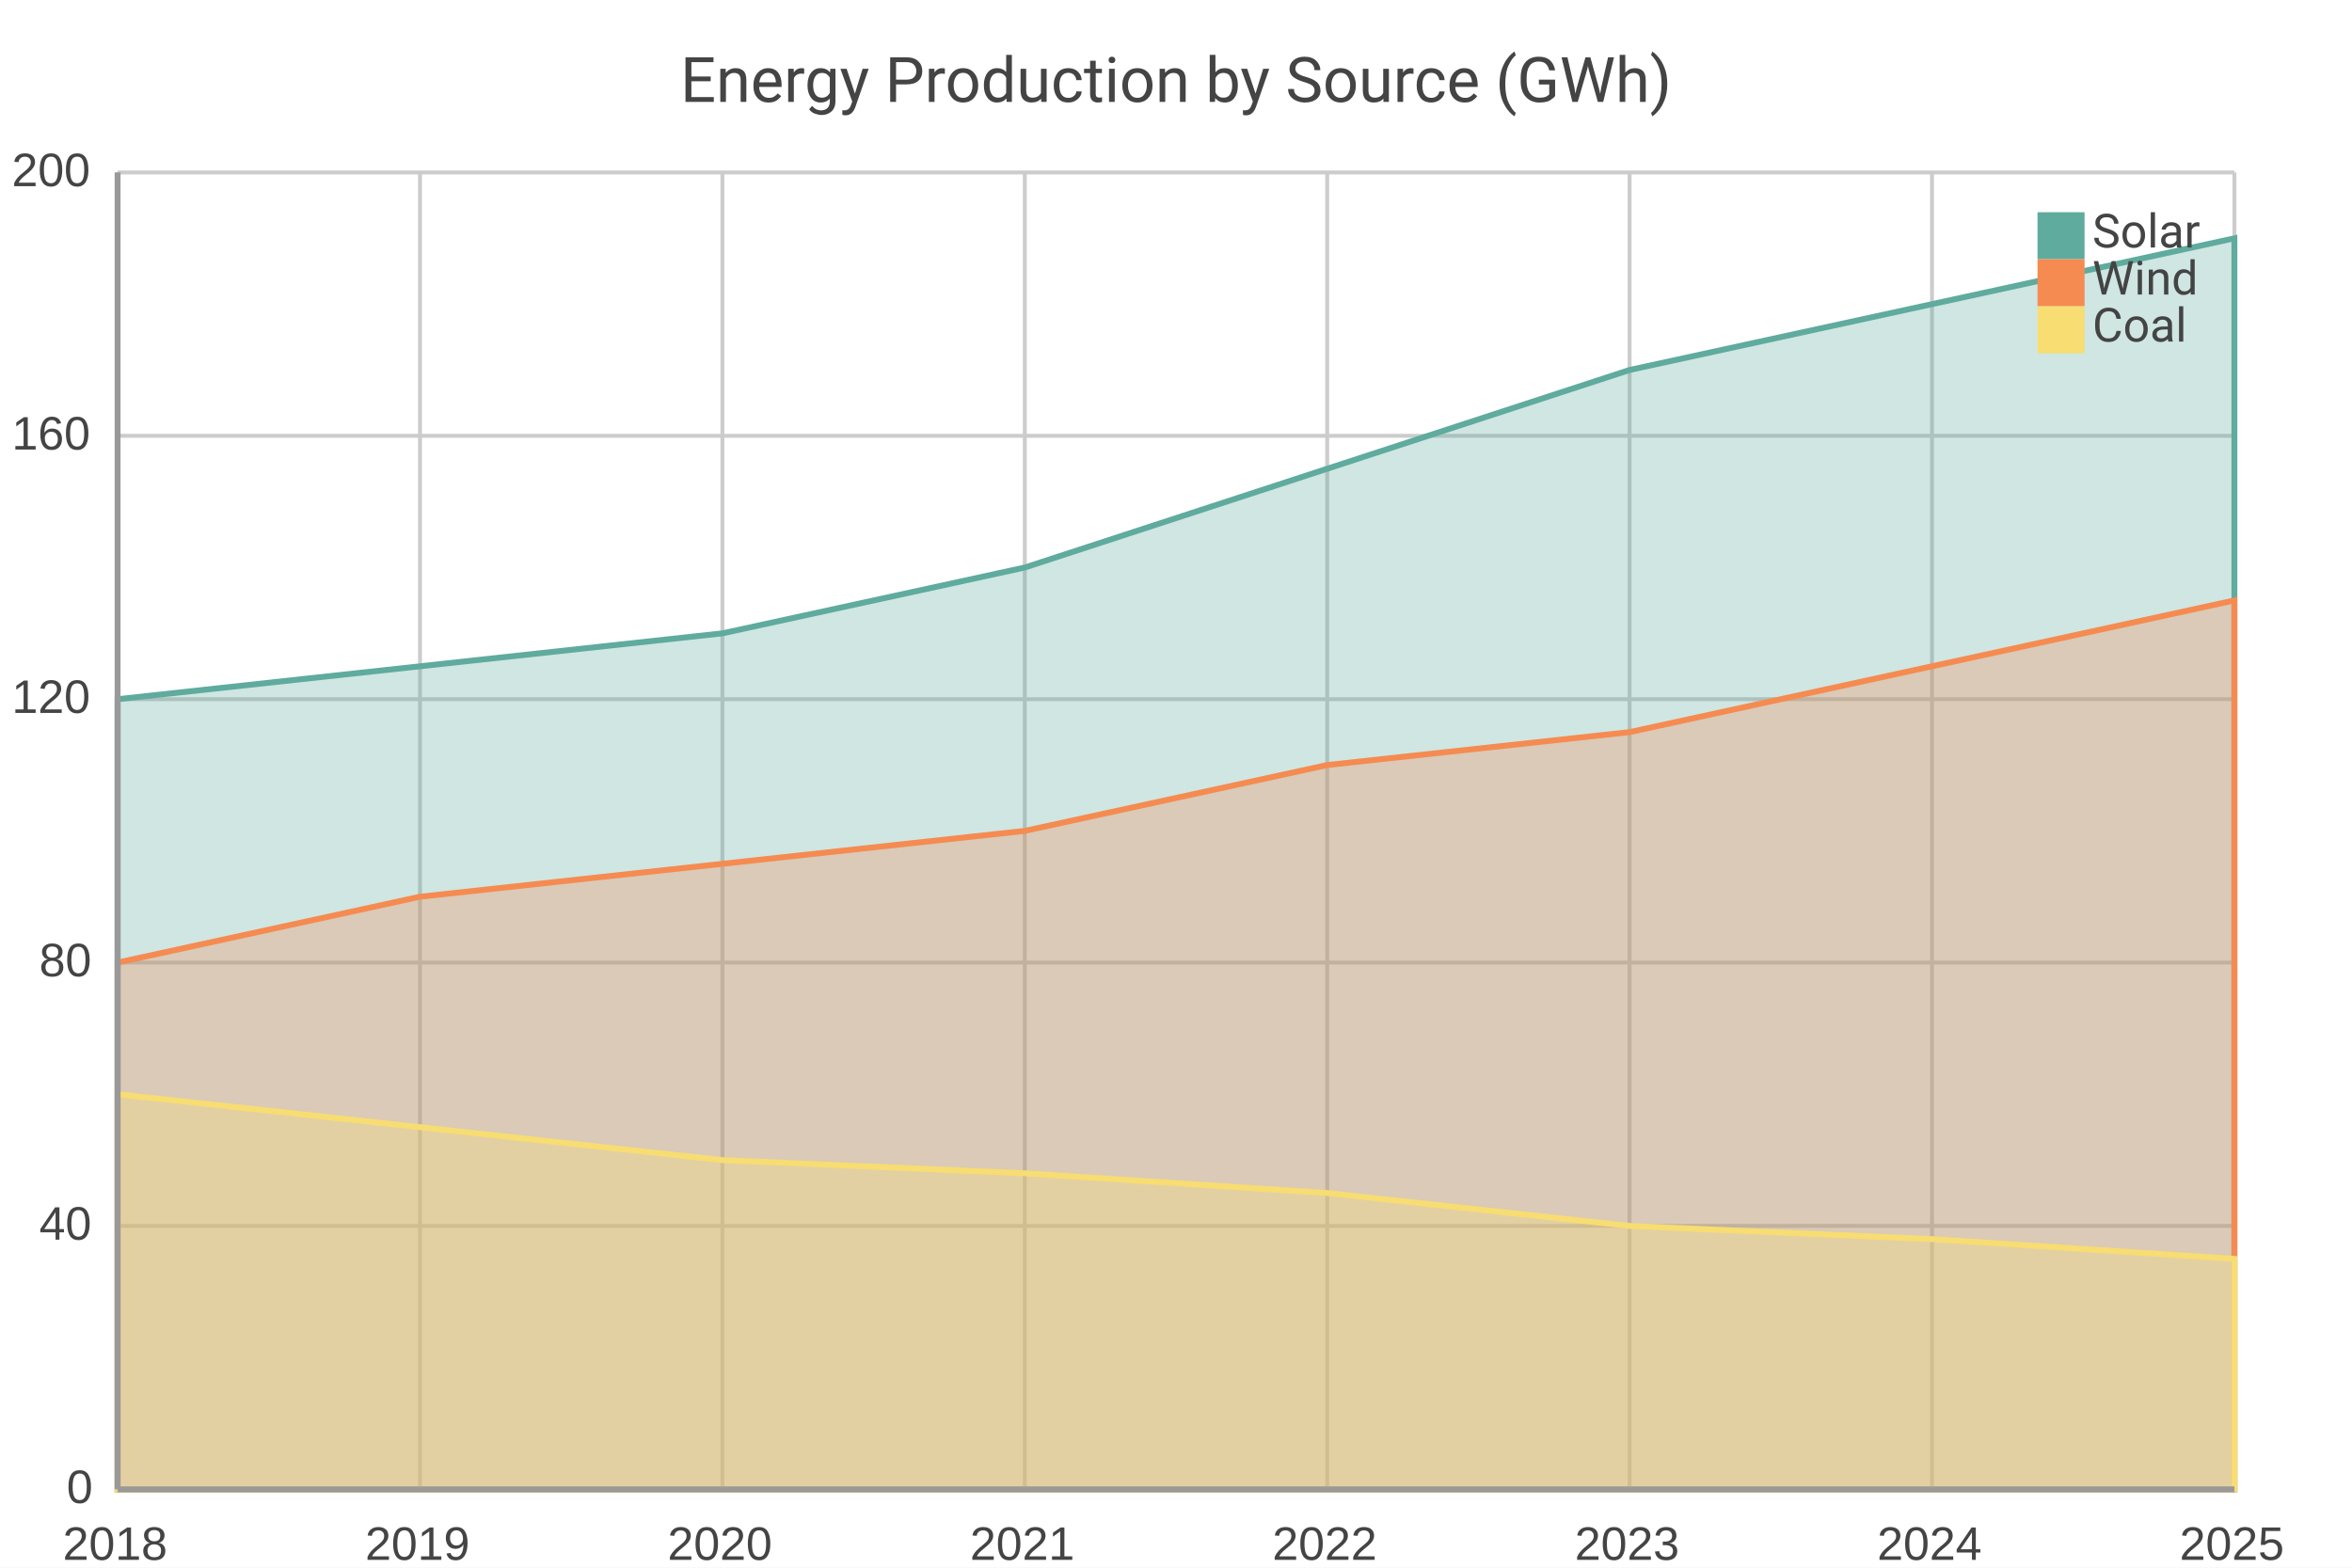
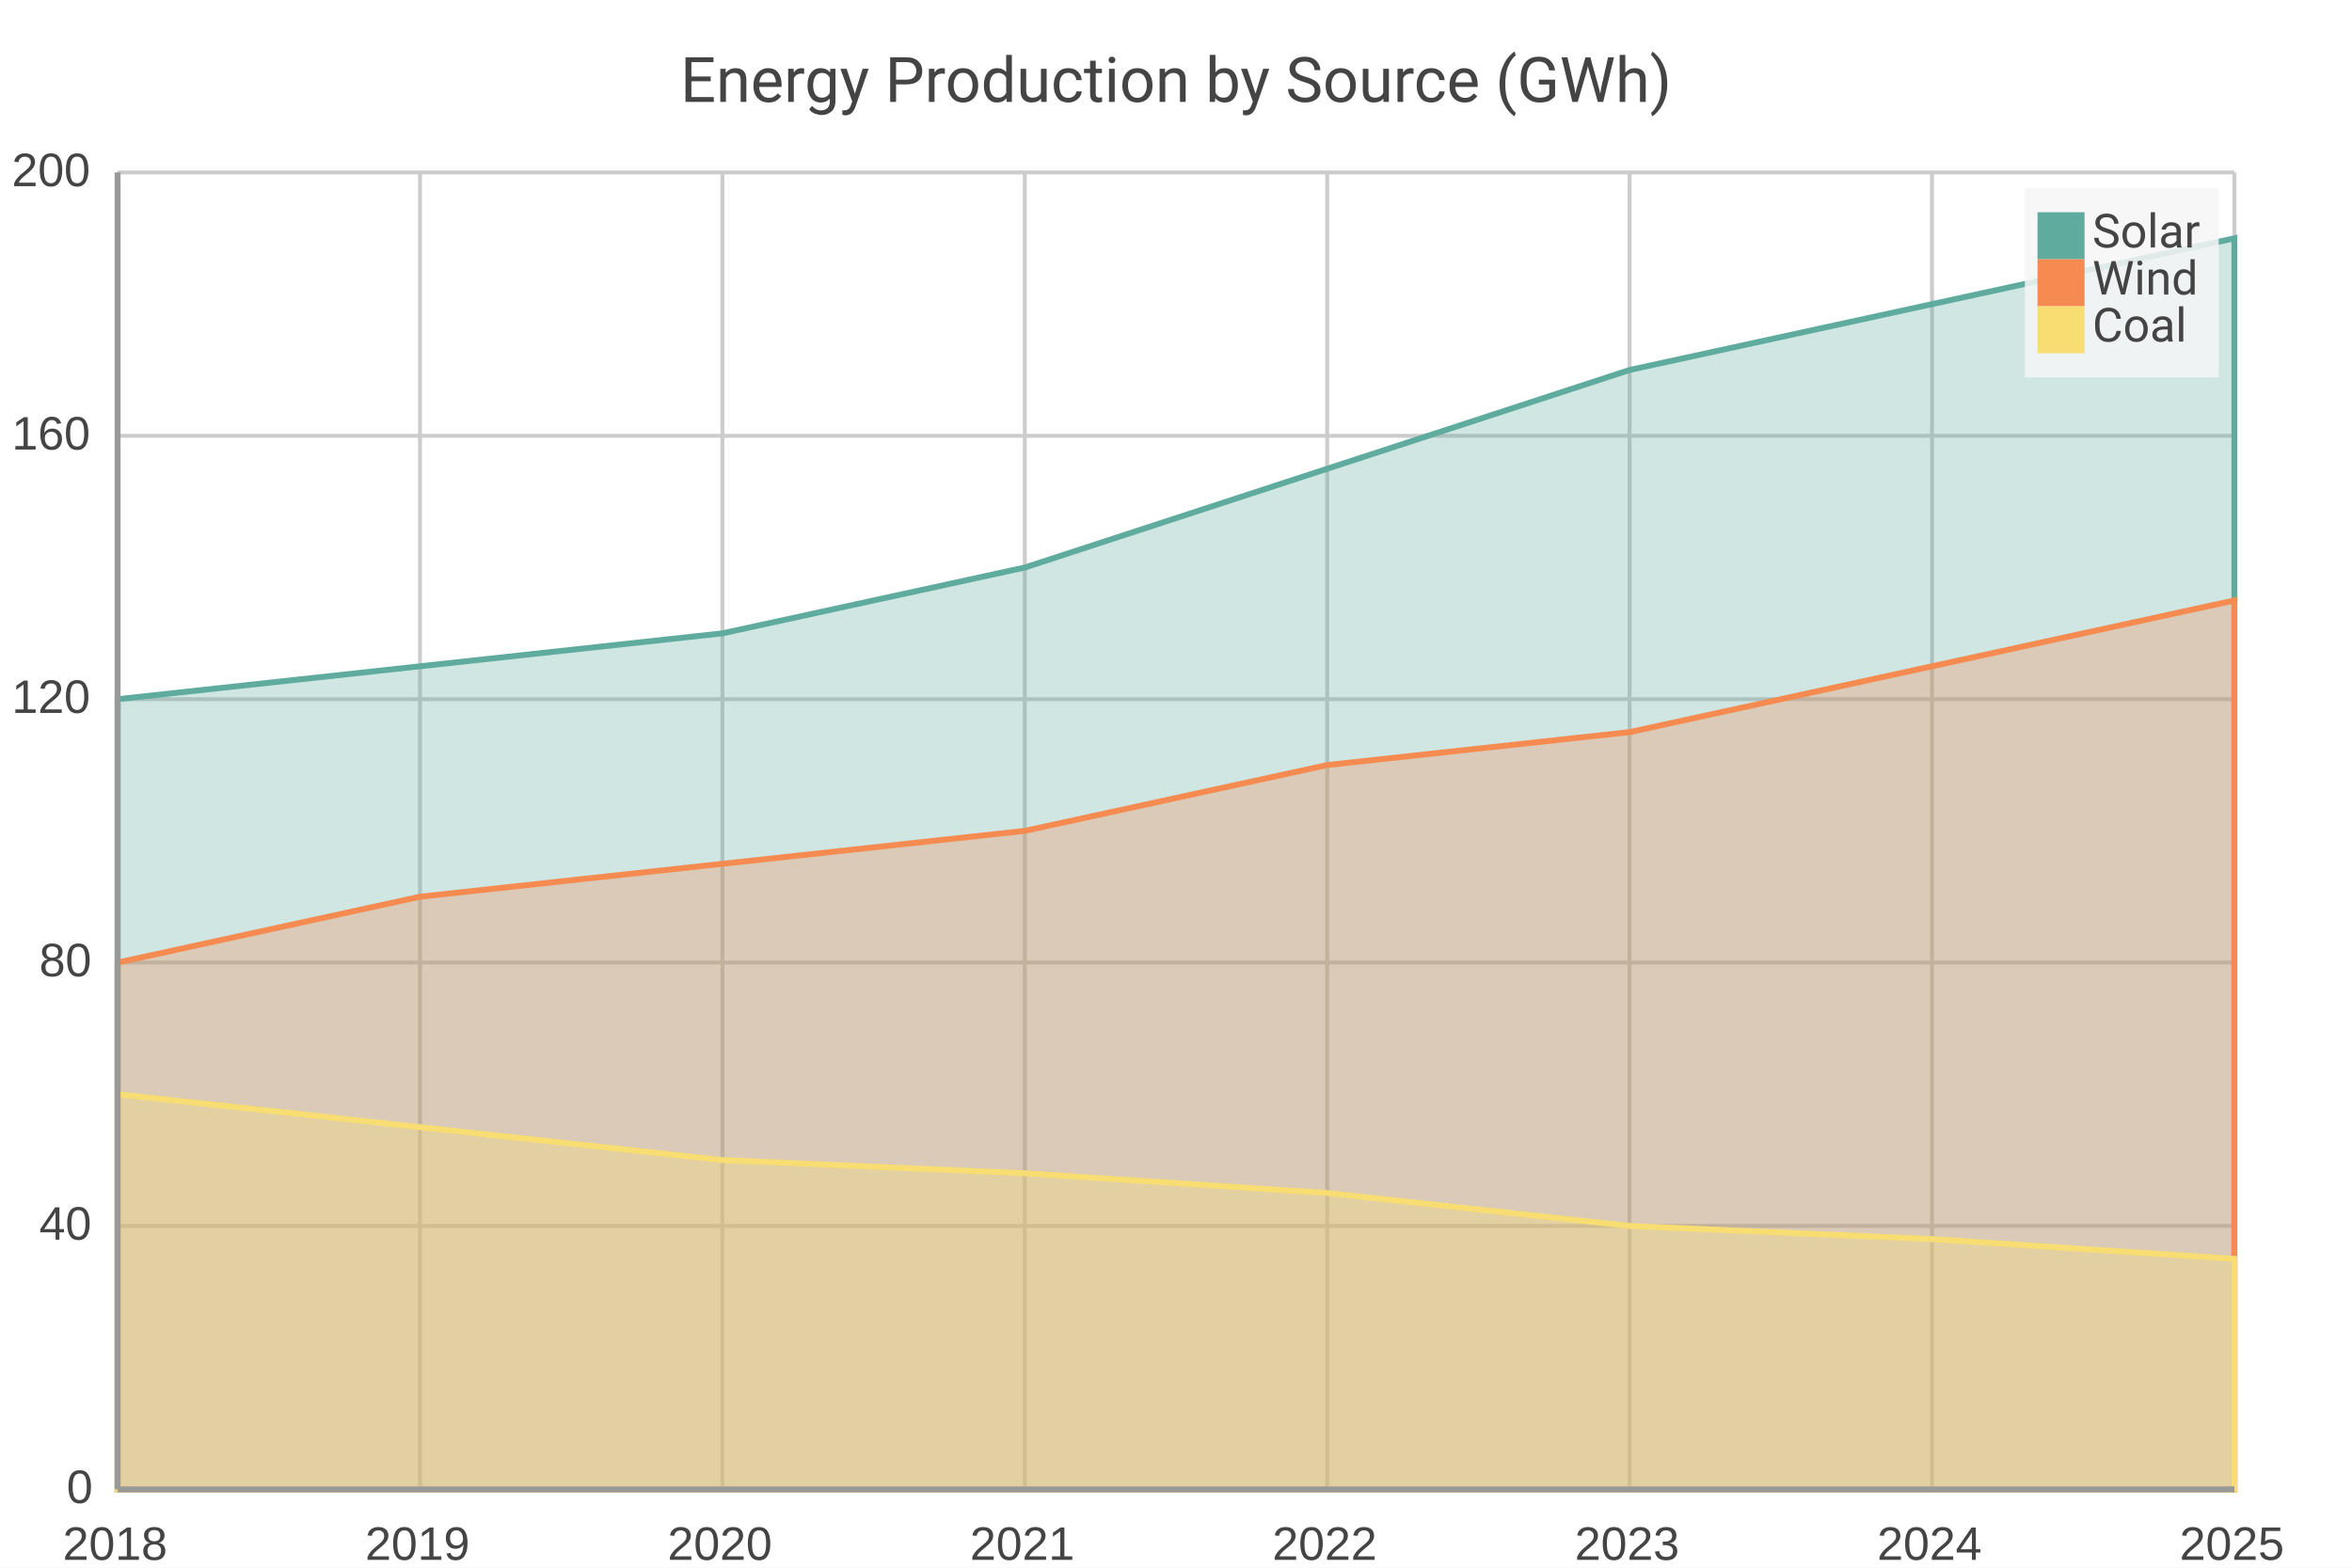
<svg xmlns="http://www.w3.org/2000/svg" width="600" height="400" viewBox="0 0 600 400">
  <path fill="#FFFFFF" d="M0 0 h600 v400 h-600 v-400Z" />
  <text transform="translate(0, 16.0)" fill="#444444" font-family="Roboto" font-weight="normal" font-size="16" text-anchor="middle" x="300.0" y="10.0">Energy Production by Source (GWh)</text>
  <defs>
    <clipPath id="plot-clip">
      <rect x="0" y="0" width="540.0" height="336.0" />
    </clipPath>
  </defs>
  <g>
    <path stroke="#CCCCCC" stroke-dasharray="None" d="M0 0.0 h540.0 M0 67.2 h540.0 M0 134.4 h540.0 M0 201.6 h540.0 M0 268.8 h540.0 M0 336.0 h540.0" transform="translate(30.0, 44.0)" />
    <g font-size="12" font-family="Arial" fill="#444444" transform="translate(24.0, 44.0)">
      <text x="0" y="0.0" transform="translate(-21, 3.5)">200</text>
      <text x="0" y="67.2" transform="translate(-21, 3.5)">160</text>
      <text x="0" y="134.4" transform="translate(-21, 3.5)">120</text>
      <text x="0" y="201.6" transform="translate(-14, 3.5)">80</text>
      <text x="0" y="268.8" transform="translate(-14, 3.5)">40</text>
      <text x="0" y="336.0" transform="translate(-7, 3.5)">0</text>
    </g>
  </g>
  <g>
    <path stroke="#CCCCCC" stroke-dasharray="None" d="M0.0 0 v336.0 M77.143 0 v336.0 M154.286 0 v336.0 M231.429 0 v336.0 M308.571 0 v336.0 M385.714 0 v336.0 M462.857 0 v336.0 M540.0 0 v336.0" transform="translate(30.0, 44.0)" />
    <g font-size="12" font-family="Arial" fill="#444444" transform="translate(30.0, 62.0)">
      <text x="0.0" y="336.0" transform="translate(-14.0, 0)">2018</text>
      <text x="77.143" y="336.0" transform="translate(-14.0, 0)">2019</text>
      <text x="154.286" y="336.0" transform="translate(-14.0, 0)">2020</text>
      <text x="231.429" y="336.0" transform="translate(-14.0, 0)">2021</text>
      <text x="308.571" y="336.0" transform="translate(-14.0, 0)">2022</text>
      <text x="385.714" y="336.0" transform="translate(-14.0, 0)">2023</text>
      <text x="462.857" y="336.0" transform="translate(-14.0, 0)">2024</text>
      <text x="540.0" y="336.0" transform="translate(-14.0, 0)">2025</text>
    </g>
  </g>
  <g>
    <path d="M30.0 178.4 L107.143 170.0 L184.286 161.6 L261.429 144.8 L338.571 119.6 L415.714 94.4 L492.857 77.6 L570.0 60.8 L570.0 380.0 L30.0 380.0z" fill="#5fab9e" fill-opacity="0.3" stroke="#5fab9e" stroke-width="1.5" />
    <path d="M30.0 245.6 L107.143 228.8 L184.286 220.4 L261.429 212.0 L338.571 195.2 L415.714 186.8 L492.857 170.0 L570.0 153.2 L570.0 380.0 L30.0 380.0z" fill="#f58b51" fill-opacity="0.3" stroke="#f58b51" stroke-width="1.5" />
    <path d="M30.0 279.2 L107.143 287.6 L184.286 296.0 L261.429 299.36 L338.571 304.4 L415.714 312.8 L492.857 316.16 L570.0 321.2 L570.0 380.0 L30.0 380.0z" fill="#f7dd72" fill-opacity="0.3" stroke="#f7dd72" stroke-width="1.5" />
  </g>
  <g>
-     <rect transform="translate(-3.225, -3.15)" x="519.775" y="51.15" width="49.45" height="48.3" fill="none" stroke="none" />
+     <rect transform="translate(-3.225, -3.15)" x="519.775" y="51.15" width="49.45" height="48.3" fill="#f5f5f5" fill-opacity="0.85" stroke="none" />
    <g>
      <rect y="54.15" x="519.775" width="12" height="12" fill="#5fab9e" />
      <text y="63.15" x="533.775" font-size="12" font-family="Roboto" fill="#444444">Solar</text>
    </g>
    <g>
      <rect y="66.15" x="519.775" width="12" height="12" fill="#f58b51" />
      <text y="75.15" x="533.775" font-size="12" font-family="Roboto" fill="#444444">Wind</text>
    </g>
    <g>
      <rect y="78.15" x="519.775" width="12" height="12" fill="#f7dd72" />
      <text y="87.15" x="533.775" font-size="12" font-family="Roboto" fill="#444444">Coal</text>
    </g>
  </g>
  <path d="M30.0 44.0 v336.0 M30.0 380.0 h540.0" stroke="#999" stroke-width="1.5" fill="none" />
</svg>
